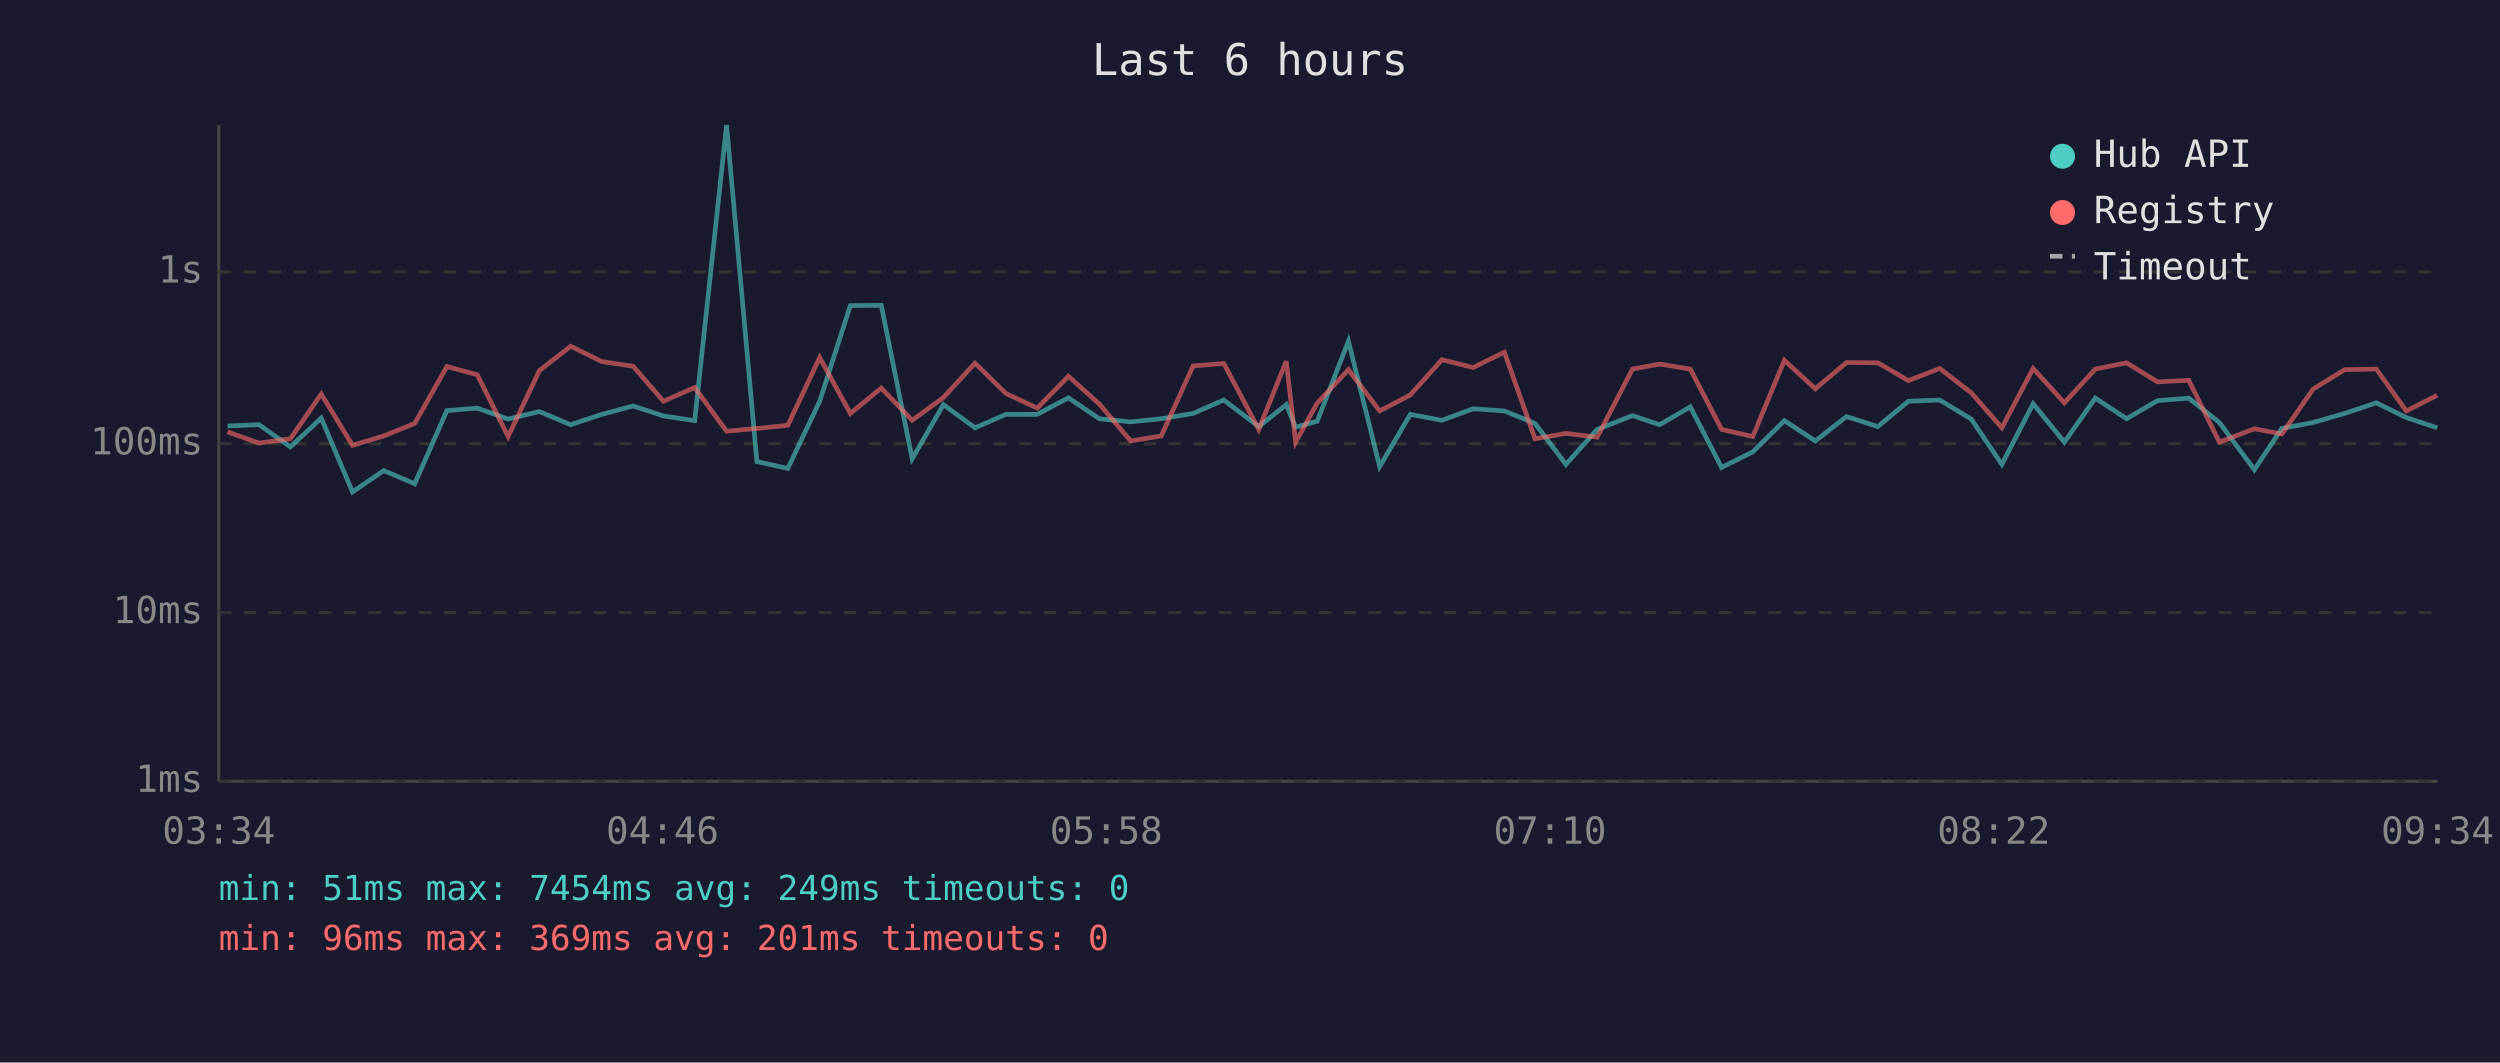
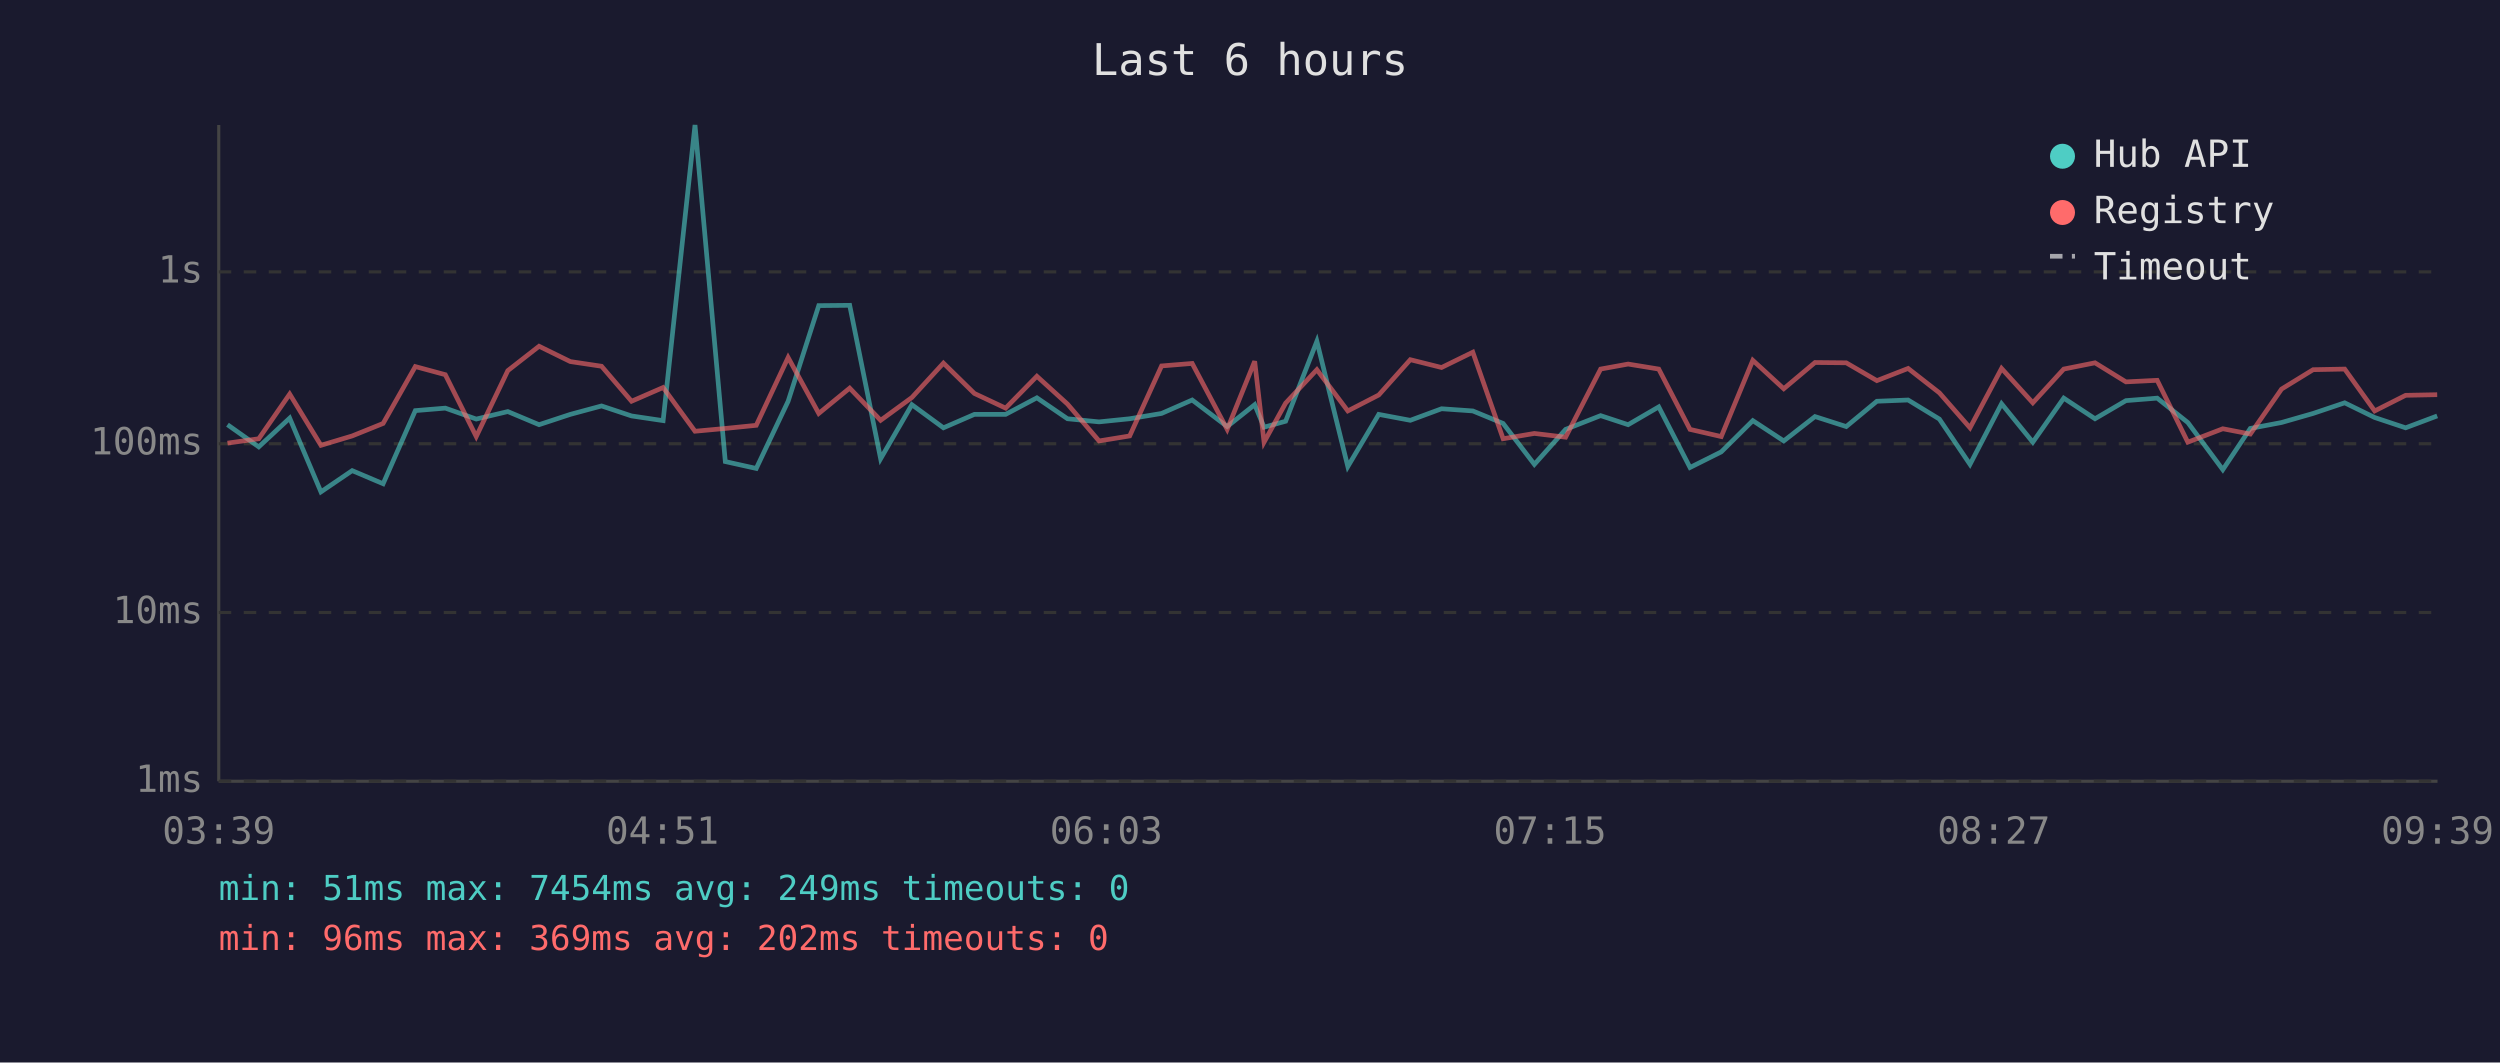
<svg xmlns="http://www.w3.org/2000/svg" viewBox="0 0 800 340" font-family="monospace" font-size="12">
  <rect width="800" height="340" fill="#1a1a2e" />
  <text x="400" y="24" fill="#e0e0e0" font-size="14" text-anchor="middle">Last 6 hours</text>
  <line x1="70" y1="40" x2="70" y2="250" stroke="#444" stroke-width="1" />
  <line x1="70" y1="250" x2="780" y2="250" stroke="#444" stroke-width="1" />
  <line x1="70" y1="250" x2="780" y2="250" stroke="#333" stroke-width="1" stroke-dasharray="4" />
  <text x="65" y="250" fill="#888" text-anchor="end" dominant-baseline="middle">1ms</text>
  <line x1="70" y1="196" x2="780" y2="196" stroke="#333" stroke-width="1" stroke-dasharray="4" />
  <text x="65" y="196" fill="#888" text-anchor="end" dominant-baseline="middle">10ms</text>
  <line x1="70" y1="142" x2="780" y2="142" stroke="#333" stroke-width="1" stroke-dasharray="4" />
  <text x="65" y="142" fill="#888" text-anchor="end" dominant-baseline="middle">100ms</text>
  <line x1="70" y1="87" x2="780" y2="87" stroke="#333" stroke-width="1" stroke-dasharray="4" />
  <text x="65" y="87" fill="#888" text-anchor="end" dominant-baseline="middle">1s</text>
-   <text x="70" y="270" fill="#888" text-anchor="middle">03:34</text>
-   <text x="212" y="270" fill="#888" text-anchor="middle">04:46</text>
-   <text x="354" y="270" fill="#888" text-anchor="middle">05:58</text>
-   <text x="496" y="270" fill="#888" text-anchor="middle">07:10</text>
-   <text x="638" y="270" fill="#888" text-anchor="middle">08:22</text>
-   <text x="780" y="270" fill="#888" text-anchor="middle">09:34</text>
-   <polyline points="72.8,136.3 82.9,135.9 92.9,143.0 102.8,133.8 112.8,157.4 122.8,150.6 132.7,154.8 143.0,131.4 152.7,130.6 162.6,134.1 172.6,131.7 182.6,135.9 192.6,132.6 202.6,129.9 212.3,133.1 222.3,134.6 232.5,40.0 242.2,147.7 252.1,149.9 262.3,128.4 272.1,97.8 282.0,97.7 291.9,146.8 301.9,129.5 312.0,136.9 321.9,132.6 331.9,132.6 341.9,127.3 351.8,134.0 361.8,135.0 371.6,134.0 381.8,132.3 391.6,128.0 402.8,136.5 411.6,129.5 414.6,136.7 421.5,134.8 431.5,109.2 441.5,149.3 451.3,132.6 461.4,134.5 471.4,130.8 481.4,131.5 491.2,135.5 501.1,148.6 511.1,137.4 522.4,133.0 531.1,135.9 540.9,130.2 550.9,149.6 560.9,144.6 571.0,134.6 580.9,141.1 590.9,133.3 600.9,136.5 610.7,128.4 620.7,128.0 630.8,134.1 640.6,148.6 650.6,129.2 660.6,141.5 670.5,127.4 680.5,134.0 690.4,128.2 700.4,127.4 710.2,135.2 721.4,150.3 730.2,137.1 740.2,135.2 750.3,132.3 760.4,128.9 770.0,133.6 779.9,136.9" fill="none" stroke="#4ecdc4" stroke-width="1.5" opacity="0.6" />
-   <polyline points="72.8,138.2 82.9,141.8 92.9,140.4 102.8,126.1 112.8,142.5 122.8,139.5 132.7,135.5 143.0,117.3 152.7,119.9 162.6,139.7 172.6,118.6 182.6,110.8 192.6,115.7 202.6,117.2 212.3,128.4 222.3,124.0 232.5,138.0 242.2,137.1 252.1,136.1 262.3,114.4 272.1,132.3 282.0,124.2 291.9,134.5 301.9,127.2 312.0,116.2 321.9,125.9 331.9,130.6 341.9,120.4 351.8,129.3 361.8,141.1 371.6,139.5 381.8,117.1 391.6,116.3 402.8,137.4 411.6,115.6 414.6,141.5 421.5,129.0 431.5,118.3 441.5,131.5 451.3,126.4 461.4,115.1 471.4,117.6 481.4,112.7 491.2,140.4 501.1,138.7 511.1,139.9 522.4,118.1 531.1,116.5 540.9,118.1 550.9,137.4 560.9,139.7 571.0,115.3 580.9,124.4 590.9,116.0 600.9,116.1 610.7,121.8 620.7,117.9 630.8,125.7 640.6,136.9 650.6,117.9 660.6,128.9 670.5,118.1 680.5,116.1 690.4,122.2 700.4,121.7 710.2,141.5 721.4,137.2 730.2,138.9 740.2,124.5 750.3,118.3 760.4,118.1 770.0,131.5 779.9,126.5" fill="none" stroke="#ff6b6b" stroke-width="1.5" opacity="0.6" />
+   <text x="70" y="270" fill="#888" text-anchor="middle">03:39</text>
+   <text x="212" y="270" fill="#888" text-anchor="middle">04:51</text>
+   <text x="354" y="270" fill="#888" text-anchor="middle">06:03</text>
+   <text x="496" y="270" fill="#888" text-anchor="middle">07:15</text>
+   <text x="638" y="270" fill="#888" text-anchor="middle">08:27</text>
+   <text x="780" y="270" fill="#888" text-anchor="middle">09:39</text>
+   <polyline points="72.8,135.9 82.8,143.0 92.7,133.8 102.7,157.4 112.7,150.6 122.6,154.8 132.9,131.4 142.5,130.6 152.4,134.1 162.5,131.7 172.5,135.9 182.5,132.6 192.5,129.9 202.1,133.1 212.2,134.6 222.4,40.0 232.1,147.7 242.0,149.9 252.2,128.4 262.0,97.8 271.9,97.7 281.8,146.8 291.8,129.5 301.9,136.9 311.8,132.6 321.8,132.6 331.8,127.3 341.6,134.0 351.7,135.0 361.5,134.0 371.7,132.3 381.5,128.0 392.7,136.5 401.5,129.5 404.5,136.7 411.4,134.8 421.4,109.2 431.3,149.3 441.2,132.6 451.3,134.5 461.3,130.8 471.3,131.5 481.0,135.5 491.0,148.6 501.0,137.4 512.2,133.0 521.0,135.9 530.8,130.2 540.8,149.6 550.8,144.6 560.9,134.6 570.8,141.1 580.8,133.3 590.8,136.5 600.6,128.4 610.6,128.0 620.6,134.1 630.4,148.6 640.5,129.2 650.5,141.5 660.4,127.4 670.4,134.0 680.3,128.2 690.3,127.4 700.1,135.2 711.3,150.3 720.1,137.1 730.1,135.2 740.2,132.3 750.3,128.9 759.9,133.6 769.8,136.9 779.9,133.1" fill="none" stroke="#4ecdc4" stroke-width="1.5" opacity="0.6" />
+   <polyline points="72.8,141.8 82.8,140.4 92.7,126.1 102.7,142.5 112.7,139.5 122.6,135.5 132.9,117.3 142.5,119.9 152.4,139.7 162.5,118.6 172.5,110.8 182.5,115.7 192.5,117.2 202.1,128.4 212.2,124.0 222.4,138.0 232.1,137.1 242.0,136.1 252.2,114.4 262.0,132.3 271.9,124.2 281.8,134.5 291.8,127.2 301.9,116.2 311.8,125.9 321.8,130.6 331.8,120.4 341.6,129.3 351.7,141.1 361.5,139.5 371.7,117.1 381.5,116.3 392.7,137.4 401.5,115.6 404.5,141.5 411.4,129.0 421.4,118.3 431.3,131.5 441.2,126.4 451.3,115.1 461.3,117.6 471.3,112.7 481.0,140.4 491.0,138.7 501.0,139.9 512.2,118.1 521.0,116.5 530.8,118.1 540.8,137.4 550.8,139.7 560.9,115.3 570.8,124.4 580.8,116.0 590.8,116.1 600.6,121.8 610.6,117.9 620.6,125.7 630.4,136.9 640.5,117.9 650.5,128.9 660.4,118.1 670.4,116.1 680.3,122.2 690.3,121.7 700.1,141.5 711.3,137.2 720.1,138.9 730.1,124.5 740.2,118.3 750.3,118.1 759.9,131.5 769.8,126.5 779.9,126.3" fill="none" stroke="#ff6b6b" stroke-width="1.5" opacity="0.6" />
  <circle cx="660" cy="50" r="4" fill="#4ecdc4" />
  <text x="670" y="50" fill="#e0e0e0" dominant-baseline="middle">Hub API</text>
  <circle cx="660" cy="68" r="4" fill="#ff6b6b" />
  <text x="670" y="68" fill="#e0e0e0" dominant-baseline="middle">Registry</text>
  <line x1="656" y1="82" x2="664" y2="82" stroke="#e0e0e0" stroke-width="1.5" stroke-dasharray="4,3" opacity="0.7" />
  <text x="670" y="86" fill="#e0e0e0" dominant-baseline="middle">Timeout</text>
  <text x="70" y="288" fill="#4ecdc4" font-size="11">min: 51ms  max: 7454ms  avg: 249ms  timeouts: 0</text>
-   <text x="70" y="304" fill="#ff6b6b" font-size="11">min: 96ms  max: 369ms  avg: 201ms  timeouts: 0</text>
+   <text x="70" y="304" fill="#ff6b6b" font-size="11">min: 96ms  max: 369ms  avg: 202ms  timeouts: 0</text>
</svg>
